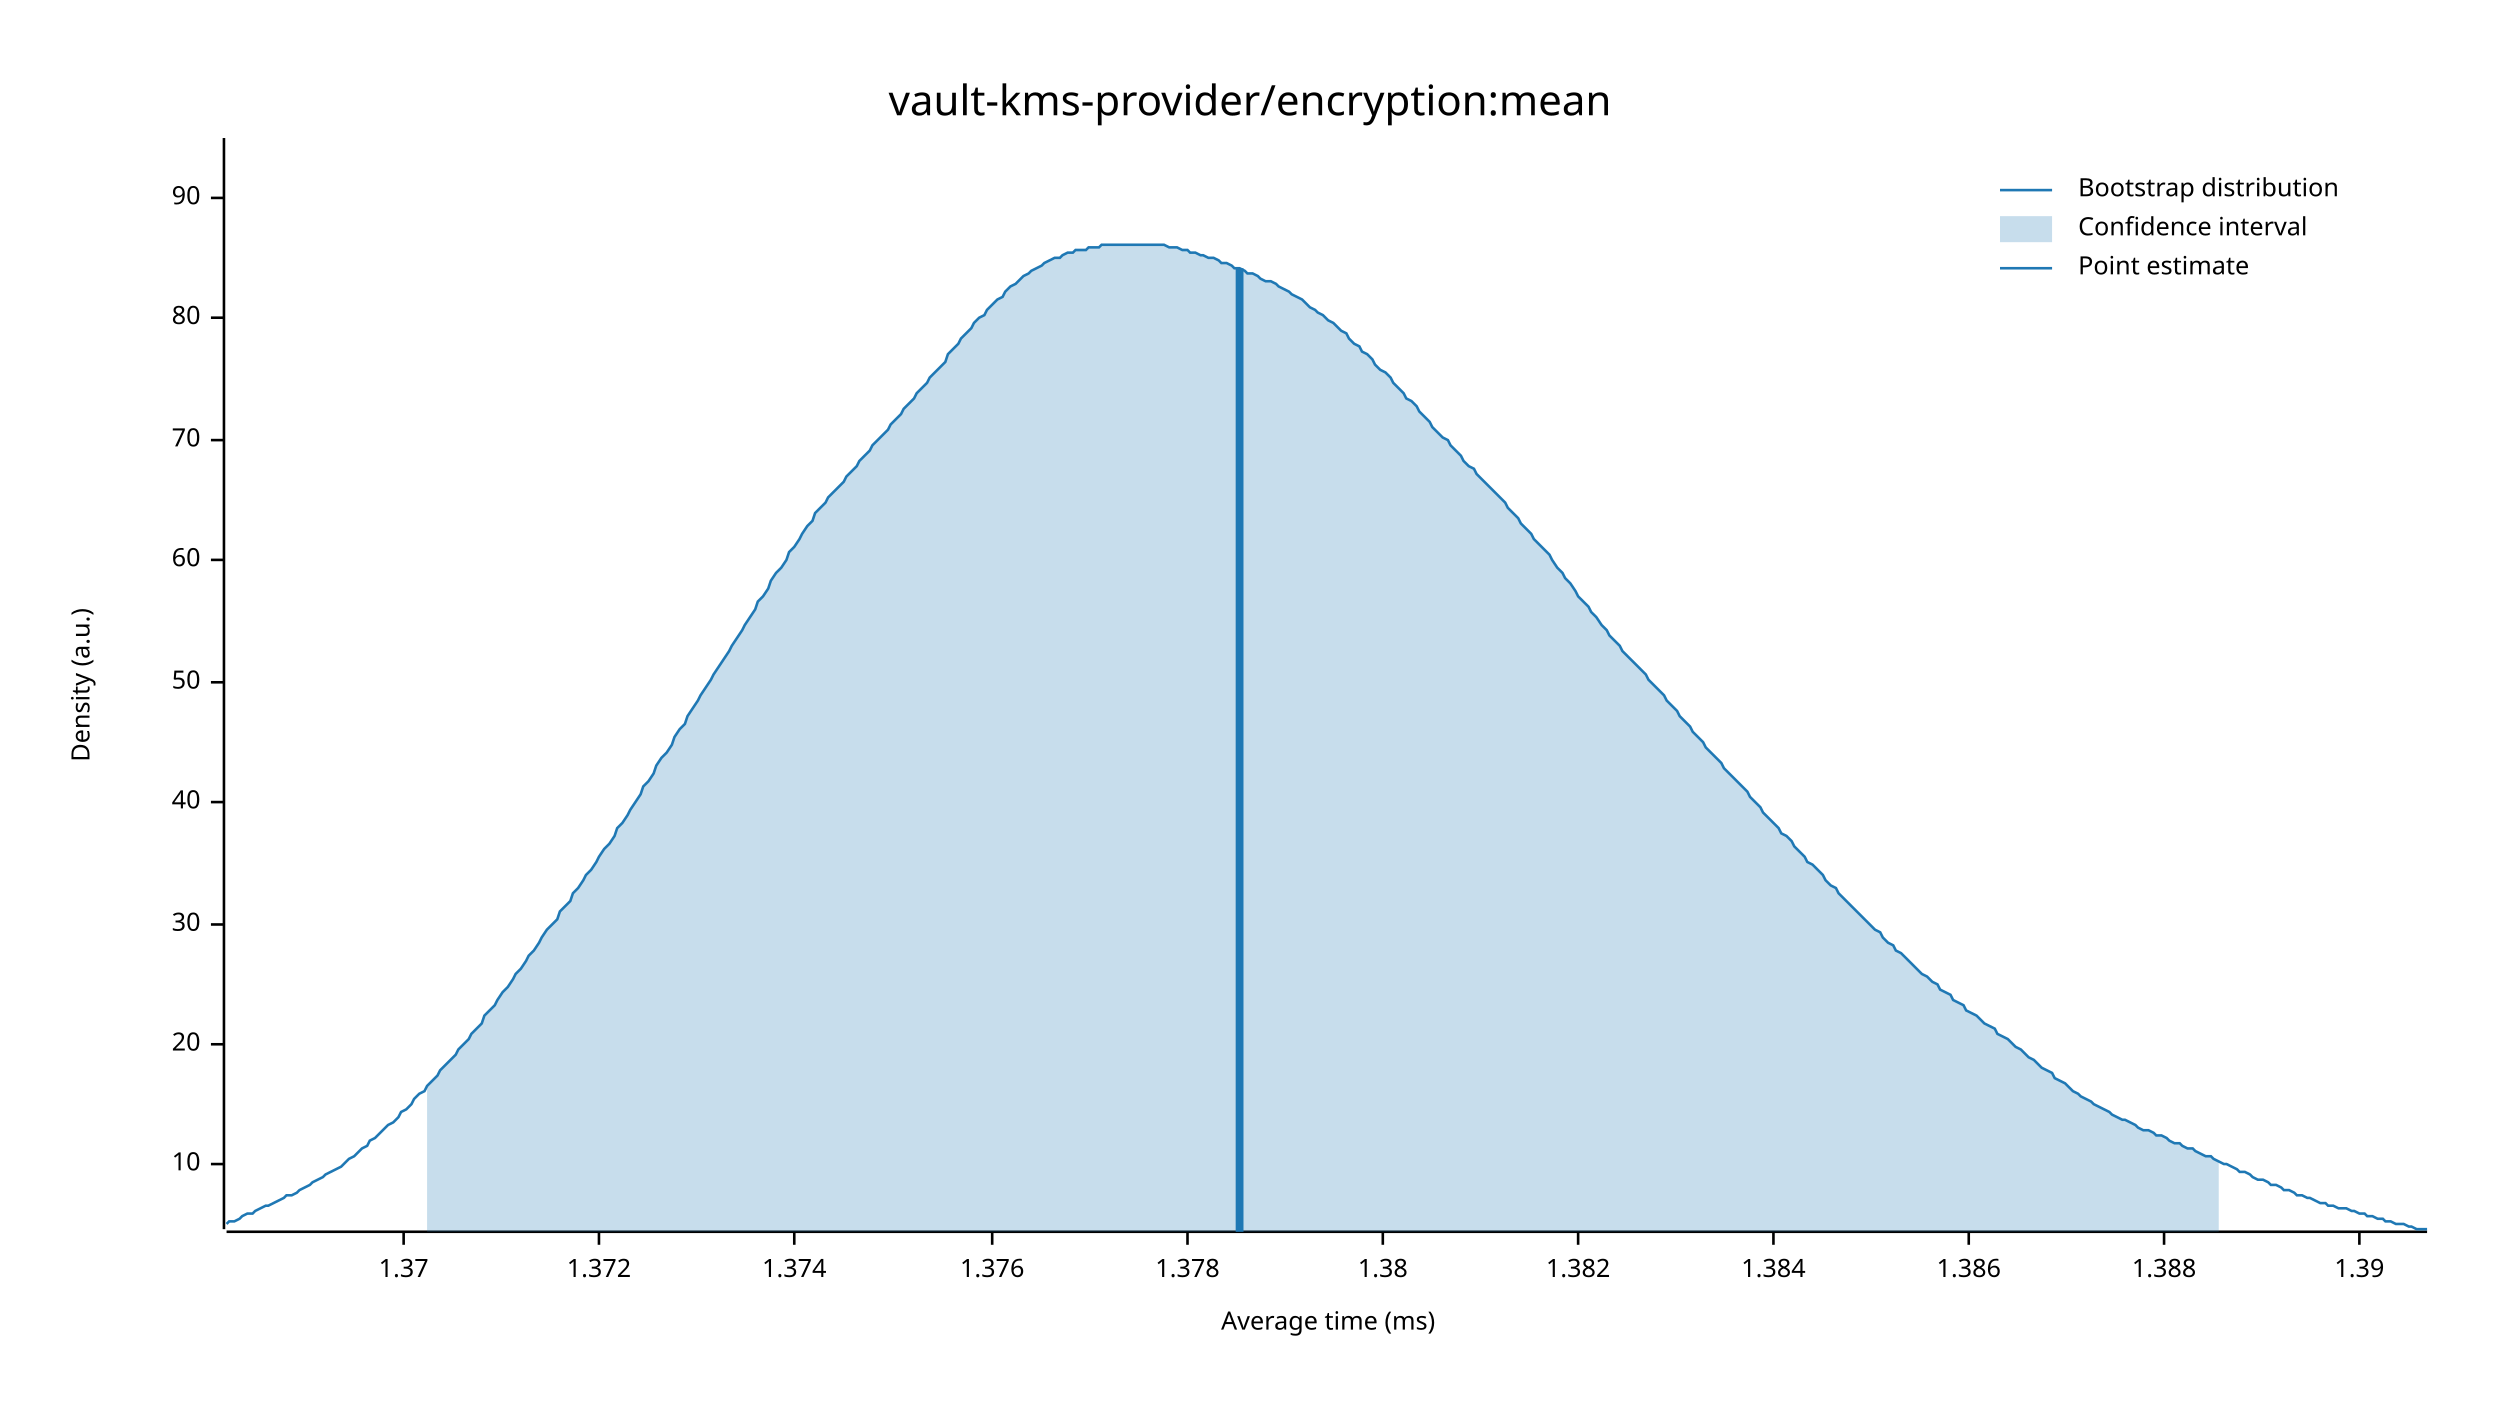
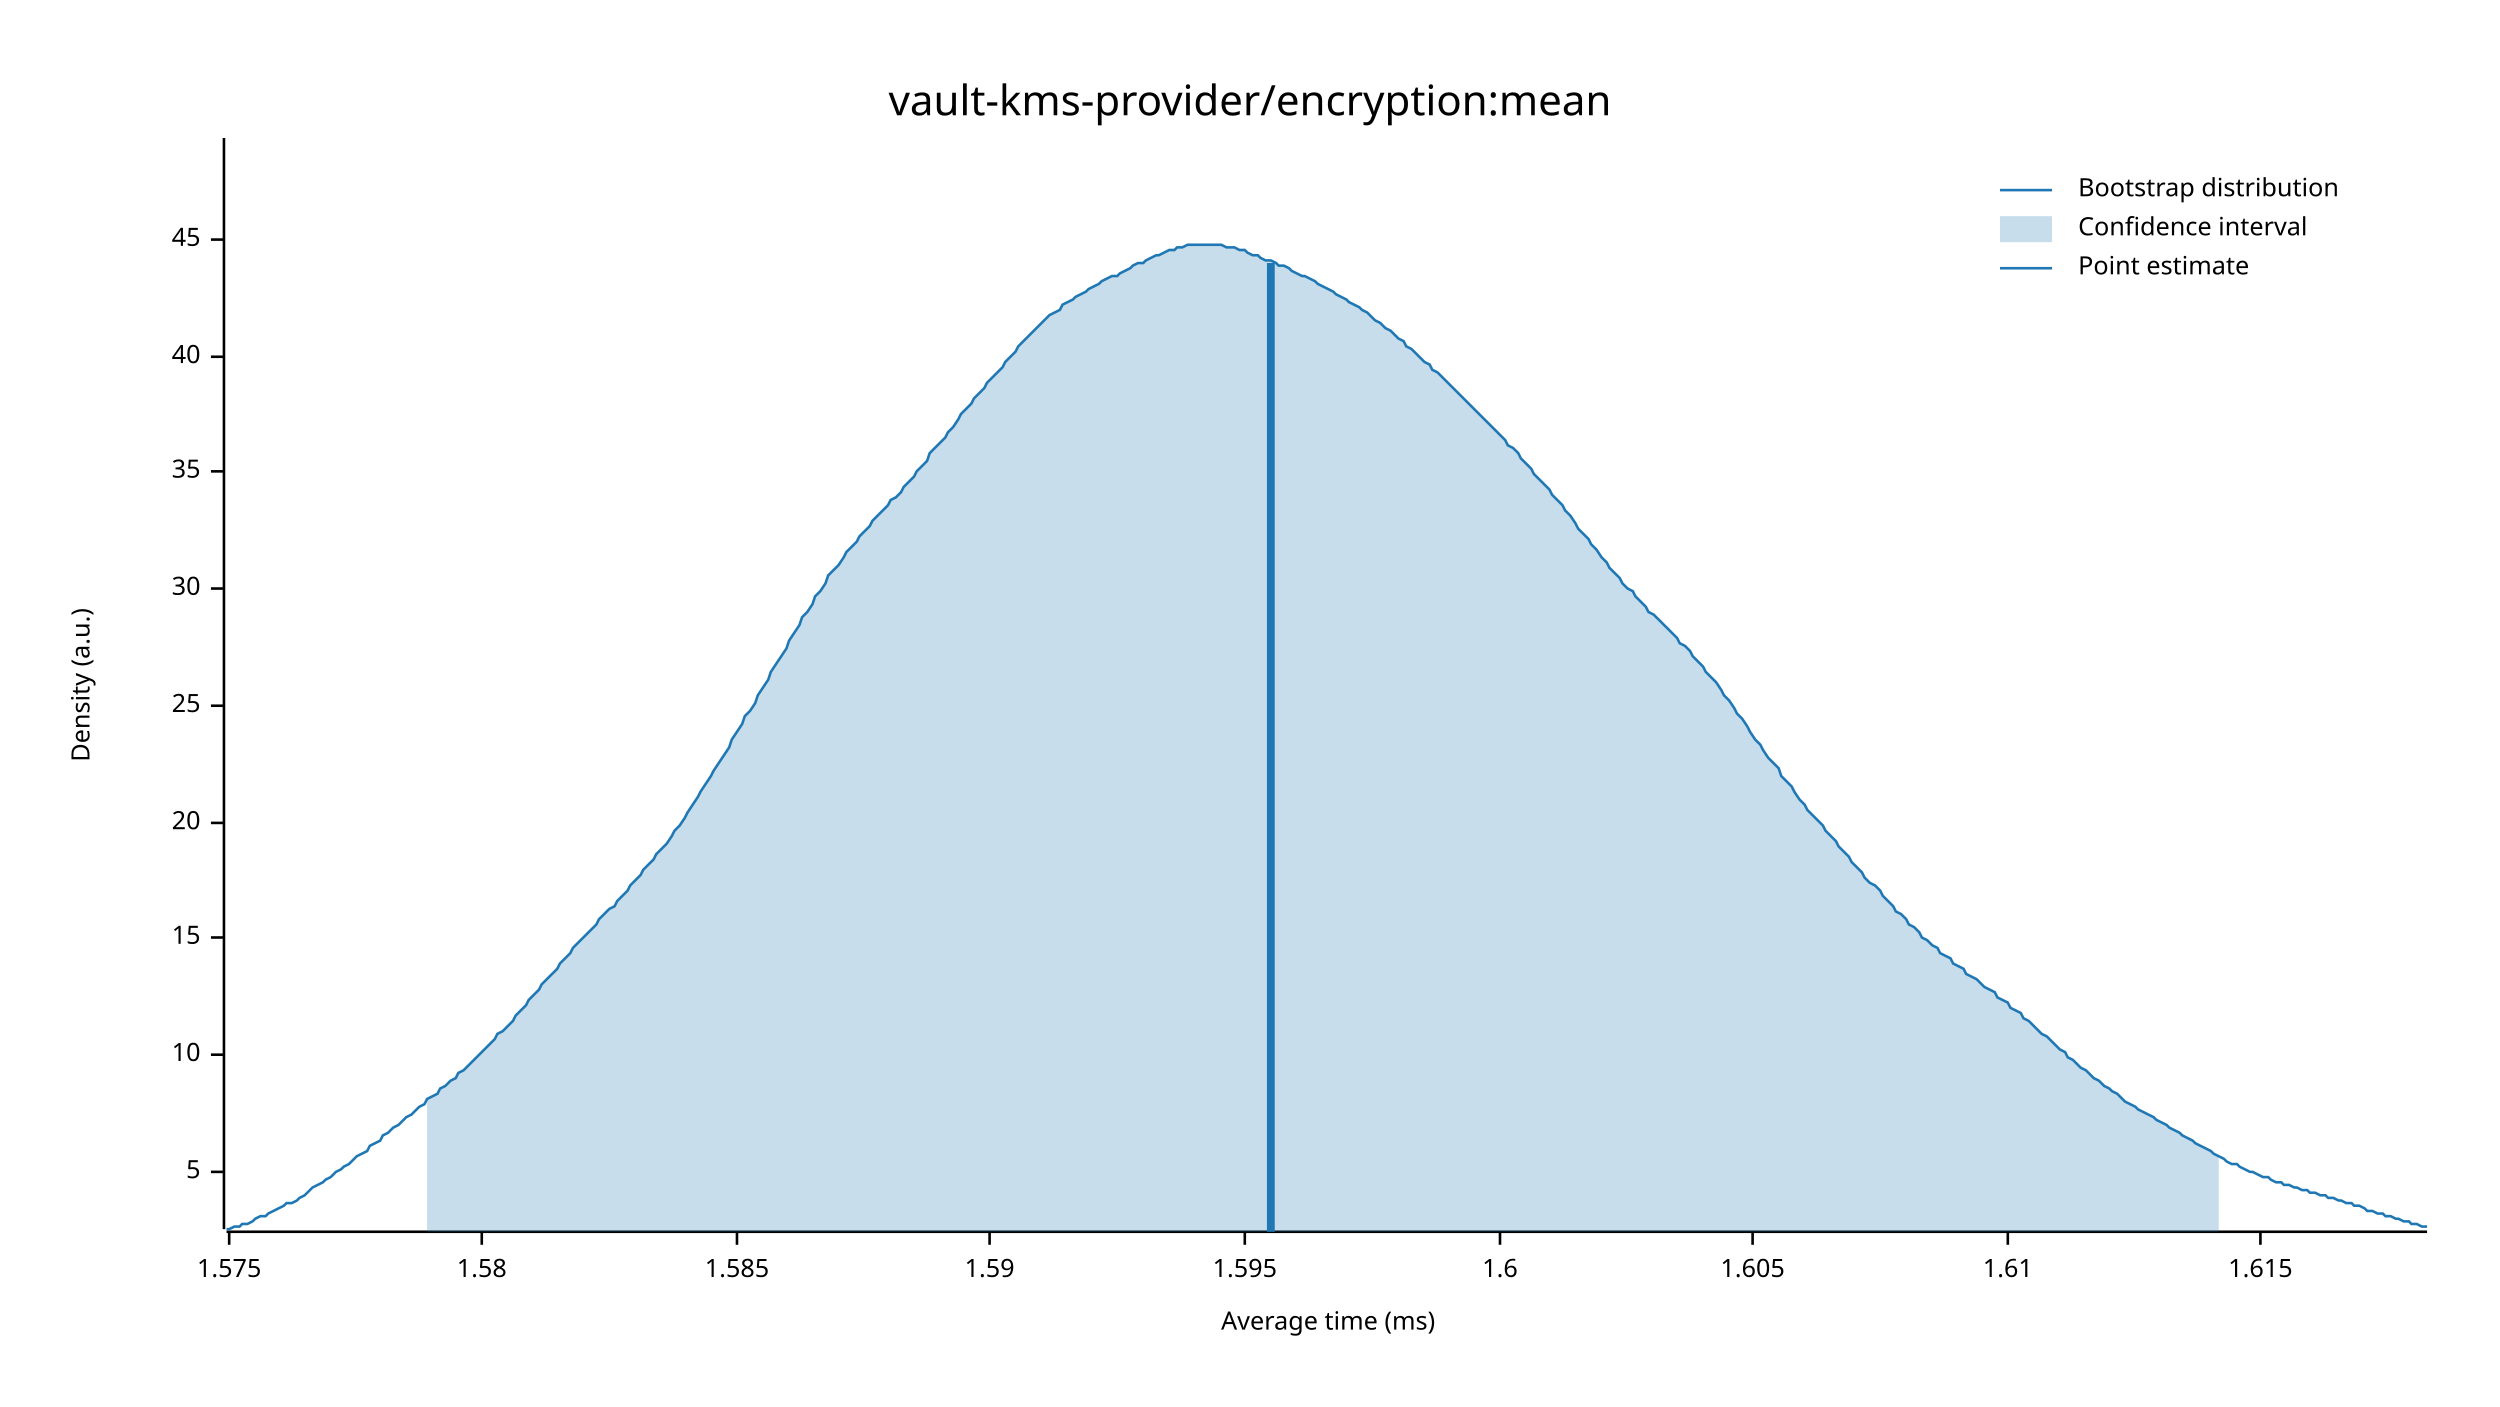
<svg xmlns="http://www.w3.org/2000/svg" width="960" height="540" viewBox="0 0 960 540">
  <text x="480" y="32" dy="0.76em" text-anchor="middle" font-family="sans-serif" font-size="16.129" opacity="1" fill="#000000">
vault-kms-provider/encryption:mean
</text>
  <text x="27" y="263" dy="0.76em" text-anchor="middle" font-family="sans-serif" font-size="9.677" opacity="1" fill="#000000" transform="rotate(270, 27, 263)">
Density (a.u.)
</text>
  <text x="510" y="513" dy="-0.5ex" text-anchor="middle" font-family="sans-serif" font-size="9.677" opacity="1" fill="#000000">
Average time (ms)
</text>
  <polyline fill="none" opacity="1" stroke="#000000" stroke-width="1" points="86,53 86,472 " />
-   <text x="77" y="447" dy="0.5ex" text-anchor="end" font-family="sans-serif" font-size="9.677" opacity="1" fill="#000000">
+   <text x="77" y="450" dy="0.5ex" text-anchor="end" font-family="sans-serif" font-size="9.677" opacity="1" fill="#000000">
+ 5
+ </text>
+   <polyline fill="none" opacity="1" stroke="#000000" stroke-width="1" points="81,450 86,450 " />
+   <text x="77" y="405" dy="0.5ex" text-anchor="end" font-family="sans-serif" font-size="9.677" opacity="1" fill="#000000">
10
</text>
-   <polyline fill="none" opacity="1" stroke="#000000" stroke-width="1" points="81,447 86,447 " />
-   <text x="77" y="401" dy="0.5ex" text-anchor="end" font-family="sans-serif" font-size="9.677" opacity="1" fill="#000000">
+   <polyline fill="none" opacity="1" stroke="#000000" stroke-width="1" points="81,405 86,405 " />
+   <text x="77" y="360" dy="0.5ex" text-anchor="end" font-family="sans-serif" font-size="9.677" opacity="1" fill="#000000">
+ 15
+ </text>
+   <polyline fill="none" opacity="1" stroke="#000000" stroke-width="1" points="81,360 86,360 " />
+   <text x="77" y="316" dy="0.5ex" text-anchor="end" font-family="sans-serif" font-size="9.677" opacity="1" fill="#000000">
20
</text>
-   <polyline fill="none" opacity="1" stroke="#000000" stroke-width="1" points="81,401 86,401 " />
-   <text x="77" y="355" dy="0.5ex" text-anchor="end" font-family="sans-serif" font-size="9.677" opacity="1" fill="#000000">
+   <polyline fill="none" opacity="1" stroke="#000000" stroke-width="1" points="81,316 86,316 " />
+   <text x="77" y="271" dy="0.5ex" text-anchor="end" font-family="sans-serif" font-size="9.677" opacity="1" fill="#000000">
+ 25
+ </text>
+   <polyline fill="none" opacity="1" stroke="#000000" stroke-width="1" points="81,271 86,271 " />
+   <text x="77" y="226" dy="0.5ex" text-anchor="end" font-family="sans-serif" font-size="9.677" opacity="1" fill="#000000">
30
</text>
-   <polyline fill="none" opacity="1" stroke="#000000" stroke-width="1" points="81,355 86,355 " />
-   <text x="77" y="308" dy="0.5ex" text-anchor="end" font-family="sans-serif" font-size="9.677" opacity="1" fill="#000000">
+   <polyline fill="none" opacity="1" stroke="#000000" stroke-width="1" points="81,226 86,226 " />
+   <text x="77" y="181" dy="0.5ex" text-anchor="end" font-family="sans-serif" font-size="9.677" opacity="1" fill="#000000">
+ 35
+ </text>
+   <polyline fill="none" opacity="1" stroke="#000000" stroke-width="1" points="81,181 86,181 " />
+   <text x="77" y="137" dy="0.5ex" text-anchor="end" font-family="sans-serif" font-size="9.677" opacity="1" fill="#000000">
40
</text>
-   <polyline fill="none" opacity="1" stroke="#000000" stroke-width="1" points="81,308 86,308 " />
-   <text x="77" y="262" dy="0.5ex" text-anchor="end" font-family="sans-serif" font-size="9.677" opacity="1" fill="#000000">
- 50
+   <polyline fill="none" opacity="1" stroke="#000000" stroke-width="1" points="81,137 86,137 " />
+   <text x="77" y="92" dy="0.5ex" text-anchor="end" font-family="sans-serif" font-size="9.677" opacity="1" fill="#000000">
+ 45
</text>
-   <polyline fill="none" opacity="1" stroke="#000000" stroke-width="1" points="81,262 86,262 " />
-   <text x="77" y="215" dy="0.5ex" text-anchor="end" font-family="sans-serif" font-size="9.677" opacity="1" fill="#000000">
- 60
+   <polyline fill="none" opacity="1" stroke="#000000" stroke-width="1" points="81,92 86,92 " />
+   <polyline fill="none" opacity="1" stroke="#000000" stroke-width="1" points="87,473 932,473 " />
+   <text x="88" y="483" dy="0.76em" text-anchor="middle" font-family="sans-serif" font-size="9.677" opacity="1" fill="#000000">
+ 1.575
</text>
-   <polyline fill="none" opacity="1" stroke="#000000" stroke-width="1" points="81,215 86,215 " />
-   <text x="77" y="169" dy="0.5ex" text-anchor="end" font-family="sans-serif" font-size="9.677" opacity="1" fill="#000000">
- 70
+   <polyline fill="none" opacity="1" stroke="#000000" stroke-width="1" points="88,473 88,478 " />
+   <text x="185" y="483" dy="0.76em" text-anchor="middle" font-family="sans-serif" font-size="9.677" opacity="1" fill="#000000">
+ 1.58
</text>
-   <polyline fill="none" opacity="1" stroke="#000000" stroke-width="1" points="81,169 86,169 " />
-   <text x="77" y="122" dy="0.5ex" text-anchor="end" font-family="sans-serif" font-size="9.677" opacity="1" fill="#000000">
- 80
+   <polyline fill="none" opacity="1" stroke="#000000" stroke-width="1" points="185,473 185,478 " />
+   <text x="283" y="483" dy="0.76em" text-anchor="middle" font-family="sans-serif" font-size="9.677" opacity="1" fill="#000000">
+ 1.585
</text>
-   <polyline fill="none" opacity="1" stroke="#000000" stroke-width="1" points="81,122 86,122 " />
-   <text x="77" y="76" dy="0.5ex" text-anchor="end" font-family="sans-serif" font-size="9.677" opacity="1" fill="#000000">
- 90
+   <polyline fill="none" opacity="1" stroke="#000000" stroke-width="1" points="283,473 283,478 " />
+   <text x="380" y="483" dy="0.76em" text-anchor="middle" font-family="sans-serif" font-size="9.677" opacity="1" fill="#000000">
+ 1.59
</text>
-   <polyline fill="none" opacity="1" stroke="#000000" stroke-width="1" points="81,76 86,76 " />
-   <polyline fill="none" opacity="1" stroke="#000000" stroke-width="1" points="87,473 932,473 " />
-   <text x="155" y="483" dy="0.76em" text-anchor="middle" font-family="sans-serif" font-size="9.677" opacity="1" fill="#000000">
- 1.37
+   <polyline fill="none" opacity="1" stroke="#000000" stroke-width="1" points="380,473 380,478 " />
+   <text x="478" y="483" dy="0.76em" text-anchor="middle" font-family="sans-serif" font-size="9.677" opacity="1" fill="#000000">
+ 1.595
</text>
-   <polyline fill="none" opacity="1" stroke="#000000" stroke-width="1" points="155,473 155,478 " />
-   <text x="230" y="483" dy="0.76em" text-anchor="middle" font-family="sans-serif" font-size="9.677" opacity="1" fill="#000000">
- 1.372
+   <polyline fill="none" opacity="1" stroke="#000000" stroke-width="1" points="478,473 478,478 " />
+   <text x="576" y="483" dy="0.76em" text-anchor="middle" font-family="sans-serif" font-size="9.677" opacity="1" fill="#000000">
+ 1.6
</text>
-   <polyline fill="none" opacity="1" stroke="#000000" stroke-width="1" points="230,473 230,478 " />
-   <text x="305" y="483" dy="0.76em" text-anchor="middle" font-family="sans-serif" font-size="9.677" opacity="1" fill="#000000">
- 1.374
+   <polyline fill="none" opacity="1" stroke="#000000" stroke-width="1" points="576,473 576,478 " />
+   <text x="673" y="483" dy="0.76em" text-anchor="middle" font-family="sans-serif" font-size="9.677" opacity="1" fill="#000000">
+ 1.605
</text>
-   <polyline fill="none" opacity="1" stroke="#000000" stroke-width="1" points="305,473 305,478 " />
-   <text x="381" y="483" dy="0.76em" text-anchor="middle" font-family="sans-serif" font-size="9.677" opacity="1" fill="#000000">
- 1.376
+   <polyline fill="none" opacity="1" stroke="#000000" stroke-width="1" points="673,473 673,478 " />
+   <text x="771" y="483" dy="0.76em" text-anchor="middle" font-family="sans-serif" font-size="9.677" opacity="1" fill="#000000">
+ 1.61
</text>
-   <polyline fill="none" opacity="1" stroke="#000000" stroke-width="1" points="381,473 381,478 " />
-   <text x="456" y="483" dy="0.76em" text-anchor="middle" font-family="sans-serif" font-size="9.677" opacity="1" fill="#000000">
- 1.378
+   <polyline fill="none" opacity="1" stroke="#000000" stroke-width="1" points="771,473 771,478 " />
+   <text x="868" y="483" dy="0.76em" text-anchor="middle" font-family="sans-serif" font-size="9.677" opacity="1" fill="#000000">
+ 1.615
</text>
-   <polyline fill="none" opacity="1" stroke="#000000" stroke-width="1" points="456,473 456,478 " />
-   <text x="531" y="483" dy="0.76em" text-anchor="middle" font-family="sans-serif" font-size="9.677" opacity="1" fill="#000000">
- 1.38
- </text>
-   <polyline fill="none" opacity="1" stroke="#000000" stroke-width="1" points="531,473 531,478 " />
-   <text x="606" y="483" dy="0.76em" text-anchor="middle" font-family="sans-serif" font-size="9.677" opacity="1" fill="#000000">
- 1.382
- </text>
-   <polyline fill="none" opacity="1" stroke="#000000" stroke-width="1" points="606,473 606,478 " />
-   <text x="681" y="483" dy="0.76em" text-anchor="middle" font-family="sans-serif" font-size="9.677" opacity="1" fill="#000000">
- 1.384
- </text>
-   <polyline fill="none" opacity="1" stroke="#000000" stroke-width="1" points="681,473 681,478 " />
-   <text x="756" y="483" dy="0.76em" text-anchor="middle" font-family="sans-serif" font-size="9.677" opacity="1" fill="#000000">
- 1.386
- </text>
-   <polyline fill="none" opacity="1" stroke="#000000" stroke-width="1" points="756,473 756,478 " />
-   <text x="831" y="483" dy="0.76em" text-anchor="middle" font-family="sans-serif" font-size="9.677" opacity="1" fill="#000000">
- 1.388
- </text>
-   <polyline fill="none" opacity="1" stroke="#000000" stroke-width="1" points="831,473 831,478 " />
-   <text x="906" y="483" dy="0.76em" text-anchor="middle" font-family="sans-serif" font-size="9.677" opacity="1" fill="#000000">
- 1.39
- </text>
-   <polyline fill="none" opacity="1" stroke="#000000" stroke-width="1" points="906,473 906,478 " />
-   <polyline fill="none" opacity="1" stroke="#1F78B4" stroke-width="1" points="87,470 88,469 90,469 92,468 93,467 95,466 97,466 98,465 100,464 102,463 103,463 105,462 107,461 109,460 110,459 112,459 114,458 115,457 117,456 119,455 120,454 122,453 124,452 125,451 127,450 129,449 131,448 132,447 134,445 136,444 137,443 139,441 141,440 142,438 144,437 146,435 147,434 149,432 151,431 153,429 154,427 156,426 158,424 159,422 161,420 163,419 164,417 166,415 168,413 169,411 171,409 173,407 175,405 176,403 178,401 180,399 181,397 183,395 185,393 186,390 188,388 190,386 191,384 193,381 195,379 197,376 198,374 200,372 202,369 203,367 205,365 207,362 208,360 210,357 212,355 214,353 215,350 217,348 219,346 220,343 222,341 224,338 225,336 227,334 229,331 230,329 232,326 234,324 236,321 237,318 239,316 241,313 242,311 244,308 246,305 247,302 249,300 251,297 252,294 254,291 256,289 258,286 259,283 261,280 263,278 264,275 266,272 268,269 269,267 271,264 273,261 274,259 276,256 278,253 280,250 281,248 283,245 285,242 286,240 288,237 290,234 291,231 293,229 295,226 296,223 298,220 300,218 302,215 303,212 305,210 307,207 308,205 310,202 312,200 313,197 315,195 317,193 318,191 320,189 322,187 324,185 325,183 327,181 329,179 330,177 332,175 334,173 335,171 337,169 339,167 341,165 342,163 344,161 346,159 347,157 349,155 351,153 352,151 354,149 356,147 357,145 359,143 361,141 363,139 364,136 366,134 368,132 369,130 371,128 373,126 374,124 376,122 378,121 379,119 381,117 383,115 385,114 386,112 388,110 390,109 391,108 393,106 395,105 396,104 398,103 400,102 401,101 403,100 405,99 407,99 408,98 410,97 412,97 413,96 415,96 417,96 418,95 420,95 422,95 423,94 425,94 427,94 429,94 430,94 432,94 434,94 435,94 437,94 439,94 440,94 442,94 444,94 445,94 447,94 449,95 451,95 452,95 454,96 456,96 457,97 459,97 461,98 462,98 464,99 466,99 468,100 469,101 471,101 473,102 474,103 476,103 478,104 479,105 481,105 483,106 484,107 486,108 488,108 490,109 491,110 493,111 495,112 496,113 498,114 500,115 501,116 503,118 505,119 506,120 508,121 510,123 512,124 513,125 515,127 517,128 518,130 520,132 522,133 523,135 525,136 527,138 528,140 530,142 532,143 534,145 535,147 537,149 539,151 540,153 542,154 544,156 545,158 547,160 549,162 550,164 552,166 554,168 556,169 557,171 559,173 561,175 562,177 564,179 566,180 567,182 569,184 571,186 573,188 574,189 576,191 578,193 579,195 581,197 583,199 584,201 586,203 588,205 589,207 591,209 593,211 595,213 596,215 598,218 600,220 601,222 603,224 605,227 606,229 608,231 610,233 611,235 613,237 615,240 617,242 618,244 620,246 622,248 623,250 625,252 627,254 628,255 630,257 632,259 633,261 635,263 637,265 639,267 640,269 642,271 644,273 645,275 647,277 649,279 650,281 652,283 654,285 655,287 657,289 659,291 661,293 662,295 664,297 666,299 667,300 669,302 671,304 672,306 674,308 676,310 677,312 679,314 681,316 683,318 684,320 686,321 688,323 689,325 691,327 693,329 694,331 696,332 698,334 700,336 701,338 703,340 705,341 706,343 708,345 710,347 711,348 713,350 715,352 716,353 718,355 720,357 722,358 723,360 725,362 727,363 728,365 730,366 732,368 733,369 735,371 737,373 738,374 740,375 742,377 744,378 745,380 747,381 749,382 750,384 752,385 754,386 755,388 757,389 759,390 760,391 762,393 764,394 766,395 767,397 769,398 771,399 772,400 774,402 776,403 777,404 779,406 781,407 782,408 784,410 786,411 788,412 789,414 791,415 793,416 794,417 796,419 798,420 799,421 801,422 803,423 804,424 806,425 808,426 810,427 811,428 813,429 815,430 816,430 818,431 820,432 821,433 823,434 825,434 827,435 828,436 830,436 832,437 833,438 835,439 837,439 838,440 840,441 842,441 843,442 845,443 847,444 849,444 850,445 852,446 854,447 855,447 857,448 859,449 860,450 862,450 864,451 865,452 867,453 869,453 871,454 872,455 874,455 876,456 877,457 879,457 881,458 882,459 884,459 886,460 887,460 889,461 891,462 893,462 894,463 896,463 898,464 899,464 901,464 903,465 904,465 906,466 908,466 909,467 911,467 913,468 915,468 916,469 918,469 920,470 921,470 923,470 925,471 926,471 928,472 930,472 932,472 " />
-   <polygon opacity="0.25" fill="#1F78B4" points="164,417 166,415 168,413 169,411 171,409 173,407 175,405 176,403 178,401 180,399 181,397 183,395 185,393 186,390 188,388 190,386 191,384 193,381 195,379 197,376 198,374 200,372 202,369 203,367 205,365 207,362 208,360 210,357 212,355 214,353 215,350 217,348 219,346 220,343 222,341 224,338 225,336 227,334 229,331 230,329 232,326 234,324 236,321 237,318 239,316 241,313 242,311 244,308 246,305 247,302 249,300 251,297 252,294 254,291 256,289 258,286 259,283 261,280 263,278 264,275 266,272 268,269 269,267 271,264 273,261 274,259 276,256 278,253 280,250 281,248 283,245 285,242 286,240 288,237 290,234 291,231 293,229 295,226 296,223 298,220 300,218 302,215 303,212 305,210 307,207 308,205 310,202 312,200 313,197 315,195 317,193 318,191 320,189 322,187 324,185 325,183 327,181 329,179 330,177 332,175 334,173 335,171 337,169 339,167 341,165 342,163 344,161 346,159 347,157 349,155 351,153 352,151 354,149 356,147 357,145 359,143 361,141 363,139 364,136 366,134 368,132 369,130 371,128 373,126 374,124 376,122 378,121 379,119 381,117 383,115 385,114 386,112 388,110 390,109 391,108 393,106 395,105 396,104 398,103 400,102 401,101 403,100 405,99 407,99 408,98 410,97 412,97 413,96 415,96 417,96 418,95 420,95 422,95 423,94 425,94 427,94 429,94 430,94 432,94 434,94 435,94 437,94 439,94 440,94 442,94 444,94 445,94 447,94 449,95 451,95 452,95 454,96 456,96 457,97 459,97 461,98 462,98 464,99 466,99 468,100 469,101 471,101 473,102 474,103 476,103 478,104 479,105 481,105 483,106 484,107 486,108 488,108 490,109 491,110 493,111 495,112 496,113 498,114 500,115 501,116 503,118 505,119 506,120 508,121 510,123 512,124 513,125 515,127 517,128 518,130 520,132 522,133 523,135 525,136 527,138 528,140 530,142 532,143 534,145 535,147 537,149 539,151 540,153 542,154 544,156 545,158 547,160 549,162 550,164 552,166 554,168 556,169 557,171 559,173 561,175 562,177 564,179 566,180 567,182 569,184 571,186 573,188 574,189 576,191 578,193 579,195 581,197 583,199 584,201 586,203 588,205 589,207 591,209 593,211 595,213 596,215 598,218 600,220 601,222 603,224 605,227 606,229 608,231 610,233 611,235 613,237 615,240 617,242 618,244 620,246 622,248 623,250 625,252 627,254 628,255 630,257 632,259 633,261 635,263 637,265 639,267 640,269 642,271 644,273 645,275 647,277 649,279 650,281 652,283 654,285 655,287 657,289 659,291 661,293 662,295 664,297 666,299 667,300 669,302 671,304 672,306 674,308 676,310 677,312 679,314 681,316 683,318 684,320 686,321 688,323 689,325 691,327 693,329 694,331 696,332 698,334 700,336 701,338 703,340 705,341 706,343 708,345 710,347 711,348 713,350 715,352 716,353 718,355 720,357 722,358 723,360 725,362 727,363 728,365 730,366 732,368 733,369 735,371 737,373 738,374 740,375 742,377 744,378 745,380 747,381 749,382 750,384 752,385 754,386 755,388 757,389 759,390 760,391 762,393 764,394 766,395 767,397 769,398 771,399 772,400 774,402 776,403 777,404 779,406 781,407 782,408 784,410 786,411 788,412 789,414 791,415 793,416 794,417 796,419 798,420 799,421 801,422 803,423 804,424 806,425 808,426 810,427 811,428 813,429 815,430 816,430 818,431 820,432 821,433 823,434 825,434 827,435 828,436 830,436 832,437 833,438 835,439 837,439 838,440 840,441 842,441 843,442 845,443 847,444 849,444 850,445 852,446 852,473 164,473 " />
-   <polyline fill="none" opacity="1" stroke="#1F78B4" stroke-width="3" points="476,473 476,103 " />
+   <polyline fill="none" opacity="1" stroke="#000000" stroke-width="1" points="868,473 868,478 " />
+   <polyline fill="none" opacity="1" stroke="#1F78B4" stroke-width="1" points="87,472 88,472 90,471 92,471 93,470 95,470 97,469 98,468 100,467 102,467 103,466 105,465 107,464 109,463 110,462 112,462 114,461 115,460 117,459 119,457 120,456 122,455 124,454 125,453 127,452 129,450 131,449 132,448 134,447 136,445 137,444 139,443 141,442 142,440 144,439 146,438 147,436 149,435 151,433 153,432 154,431 156,429 158,428 159,427 161,425 163,424 164,422 166,421 168,420 169,418 171,417 173,415 175,414 176,412 178,411 180,409 181,408 183,406 185,404 186,403 188,401 190,399 191,397 193,396 195,394 197,392 198,390 200,388 202,386 203,384 205,382 207,380 208,378 210,376 212,374 214,372 215,370 217,368 219,366 220,364 222,362 224,360 225,359 227,357 229,355 230,353 232,351 234,349 236,348 237,346 239,344 241,342 242,340 244,338 246,336 247,334 249,332 251,330 252,328 254,326 256,324 258,321 259,319 261,317 263,314 264,312 266,309 268,306 269,304 271,301 273,298 274,296 276,293 278,290 280,287 281,284 283,281 285,278 286,275 288,273 290,270 291,267 293,264 295,261 296,258 298,255 300,252 302,249 303,246 305,243 307,240 308,237 310,235 312,232 313,229 315,227 317,224 318,221 320,219 322,217 324,214 325,212 327,210 329,208 330,206 332,204 334,202 335,200 337,198 339,196 341,194 342,192 344,191 346,189 347,187 349,185 351,183 352,181 354,179 356,177 357,174 359,172 361,170 363,168 364,166 366,164 368,161 369,159 371,157 373,155 374,153 376,151 378,149 379,147 381,145 383,143 385,141 386,139 388,137 390,135 391,133 393,131 395,129 396,128 398,126 400,124 401,123 403,121 405,120 407,119 408,117 410,116 412,115 413,114 415,113 417,112 418,111 420,110 422,109 423,108 425,107 427,106 429,106 430,105 432,104 434,103 435,102 437,101 439,101 440,100 442,99 444,98 445,98 447,97 449,96 451,96 452,95 454,95 456,94 457,94 459,94 461,94 462,94 464,94 466,94 468,94 469,94 471,95 473,95 474,95 476,96 478,96 479,97 481,98 483,98 484,99 486,100 488,100 490,101 491,102 493,102 495,103 496,104 498,105 500,106 501,106 503,107 505,108 506,109 508,110 510,111 512,112 513,113 515,114 517,115 518,116 520,117 522,118 523,119 525,120 527,122 528,123 530,124 532,126 534,127 535,128 537,130 539,131 540,133 542,134 544,136 545,137 547,139 549,140 550,142 552,143 554,145 556,147 557,148 559,150 561,152 562,153 564,155 566,157 567,158 569,160 571,162 573,164 574,165 576,167 578,169 579,171 581,172 583,174 584,176 586,178 588,180 589,182 591,184 593,186 595,188 596,190 598,192 600,194 601,196 603,198 605,201 606,203 608,205 610,207 611,209 613,211 615,214 617,216 618,218 620,220 622,222 623,224 625,226 627,227 628,229 630,231 632,233 633,235 635,236 637,238 639,240 640,241 642,243 644,245 645,247 647,248 649,250 650,252 652,254 654,256 655,258 657,260 659,262 661,265 662,267 664,269 666,272 667,274 669,276 671,279 672,281 674,284 676,286 677,288 679,291 681,293 683,295 684,298 686,300 688,302 689,304 691,307 693,309 694,311 696,313 698,315 700,317 701,319 703,321 705,323 706,325 708,327 710,329 711,331 713,333 715,335 716,337 718,339 720,340 722,342 723,344 725,346 727,348 728,350 730,351 732,353 733,355 735,356 737,358 738,360 740,361 742,363 744,364 745,366 747,367 749,368 750,370 752,371 754,372 755,374 757,375 759,376 760,377 762,379 764,380 766,381 767,383 769,384 771,385 772,387 774,388 776,389 777,391 779,392 781,394 782,395 784,397 786,398 788,400 789,401 791,403 793,404 794,406 796,407 798,409 799,410 801,411 803,413 804,414 806,415 808,417 810,418 811,419 813,420 815,422 816,423 818,424 820,425 821,426 823,427 825,428 827,429 828,430 830,431 832,432 833,433 835,434 837,435 838,436 840,437 842,438 843,439 845,440 847,441 849,442 850,443 852,444 854,445 855,446 857,447 859,447 860,448 862,449 864,450 865,450 867,451 869,452 871,452 872,453 874,454 876,454 877,455 879,455 881,456 882,456 884,457 886,457 887,458 889,458 891,459 893,459 894,460 896,460 898,461 899,461 901,462 903,462 904,463 906,463 908,464 909,465 911,465 913,466 915,466 916,467 918,467 920,468 921,468 923,469 925,469 926,470 928,470 930,471 932,471 " />
+   <polygon opacity="0.25" fill="#1F78B4" points="164,422 166,421 168,420 169,418 171,417 173,415 175,414 176,412 178,411 180,409 181,408 183,406 185,404 186,403 188,401 190,399 191,397 193,396 195,394 197,392 198,390 200,388 202,386 203,384 205,382 207,380 208,378 210,376 212,374 214,372 215,370 217,368 219,366 220,364 222,362 224,360 225,359 227,357 229,355 230,353 232,351 234,349 236,348 237,346 239,344 241,342 242,340 244,338 246,336 247,334 249,332 251,330 252,328 254,326 256,324 258,321 259,319 261,317 263,314 264,312 266,309 268,306 269,304 271,301 273,298 274,296 276,293 278,290 280,287 281,284 283,281 285,278 286,275 288,273 290,270 291,267 293,264 295,261 296,258 298,255 300,252 302,249 303,246 305,243 307,240 308,237 310,235 312,232 313,229 315,227 317,224 318,221 320,219 322,217 324,214 325,212 327,210 329,208 330,206 332,204 334,202 335,200 337,198 339,196 341,194 342,192 344,191 346,189 347,187 349,185 351,183 352,181 354,179 356,177 357,174 359,172 361,170 363,168 364,166 366,164 368,161 369,159 371,157 373,155 374,153 376,151 378,149 379,147 381,145 383,143 385,141 386,139 388,137 390,135 391,133 393,131 395,129 396,128 398,126 400,124 401,123 403,121 405,120 407,119 408,117 410,116 412,115 413,114 415,113 417,112 418,111 420,110 422,109 423,108 425,107 427,106 429,106 430,105 432,104 434,103 435,102 437,101 439,101 440,100 442,99 444,98 445,98 447,97 449,96 451,96 452,95 454,95 456,94 457,94 459,94 461,94 462,94 464,94 466,94 468,94 469,94 471,95 473,95 474,95 476,96 478,96 479,97 481,98 483,98 484,99 486,100 488,100 490,101 491,102 493,102 495,103 496,104 498,105 500,106 501,106 503,107 505,108 506,109 508,110 510,111 512,112 513,113 515,114 517,115 518,116 520,117 522,118 523,119 525,120 527,122 528,123 530,124 532,126 534,127 535,128 537,130 539,131 540,133 542,134 544,136 545,137 547,139 549,140 550,142 552,143 554,145 556,147 557,148 559,150 561,152 562,153 564,155 566,157 567,158 569,160 571,162 573,164 574,165 576,167 578,169 579,171 581,172 583,174 584,176 586,178 588,180 589,182 591,184 593,186 595,188 596,190 598,192 600,194 601,196 603,198 605,201 606,203 608,205 610,207 611,209 613,211 615,214 617,216 618,218 620,220 622,222 623,224 625,226 627,227 628,229 630,231 632,233 633,235 635,236 637,238 639,240 640,241 642,243 644,245 645,247 647,248 649,250 650,252 652,254 654,256 655,258 657,260 659,262 661,265 662,267 664,269 666,272 667,274 669,276 671,279 672,281 674,284 676,286 677,288 679,291 681,293 683,295 684,298 686,300 688,302 689,304 691,307 693,309 694,311 696,313 698,315 700,317 701,319 703,321 705,323 706,325 708,327 710,329 711,331 713,333 715,335 716,337 718,339 720,340 722,342 723,344 725,346 727,348 728,350 730,351 732,353 733,355 735,356 737,358 738,360 740,361 742,363 744,364 745,366 747,367 749,368 750,370 752,371 754,372 755,374 757,375 759,376 760,377 762,379 764,380 766,381 767,383 769,384 771,385 772,387 774,388 776,389 777,391 779,392 781,394 782,395 784,397 786,398 788,400 789,401 791,403 793,404 794,406 796,407 798,409 799,410 801,411 803,413 804,414 806,415 808,417 810,418 811,419 813,420 815,422 816,423 818,424 820,425 821,426 823,427 825,428 827,429 828,430 830,431 832,432 833,433 835,434 837,435 838,436 840,437 842,438 843,439 845,440 847,441 849,442 850,443 852,444 852,473 164,473 " />
+   <polyline fill="none" opacity="1" stroke="#1F78B4" stroke-width="3" points="488,473 488,101 " />
  <text x="798" y="68" dy="0.76em" text-anchor="start" font-family="sans-serif" font-size="9.677" opacity="1" fill="#000000">
Bootstrap distribution
</text>
  <text x="798" y="83" dy="0.76em" text-anchor="start" font-family="sans-serif" font-size="9.677" opacity="1" fill="#000000">
Confidence interval
</text>
  <text x="798" y="98" dy="0.76em" text-anchor="start" font-family="sans-serif" font-size="9.677" opacity="1" fill="#000000">
Point estimate
</text>
  <polyline fill="none" opacity="1" stroke="#1F78B4" stroke-width="1" points="768,73 788,73 " />
  <rect x="768" y="83" width="20" height="10" opacity="0.25" fill="#1F78B4" stroke="none" />
  <polyline fill="none" opacity="1" stroke="#1F78B4" stroke-width="1" points="768,103 788,103 " />
</svg>
